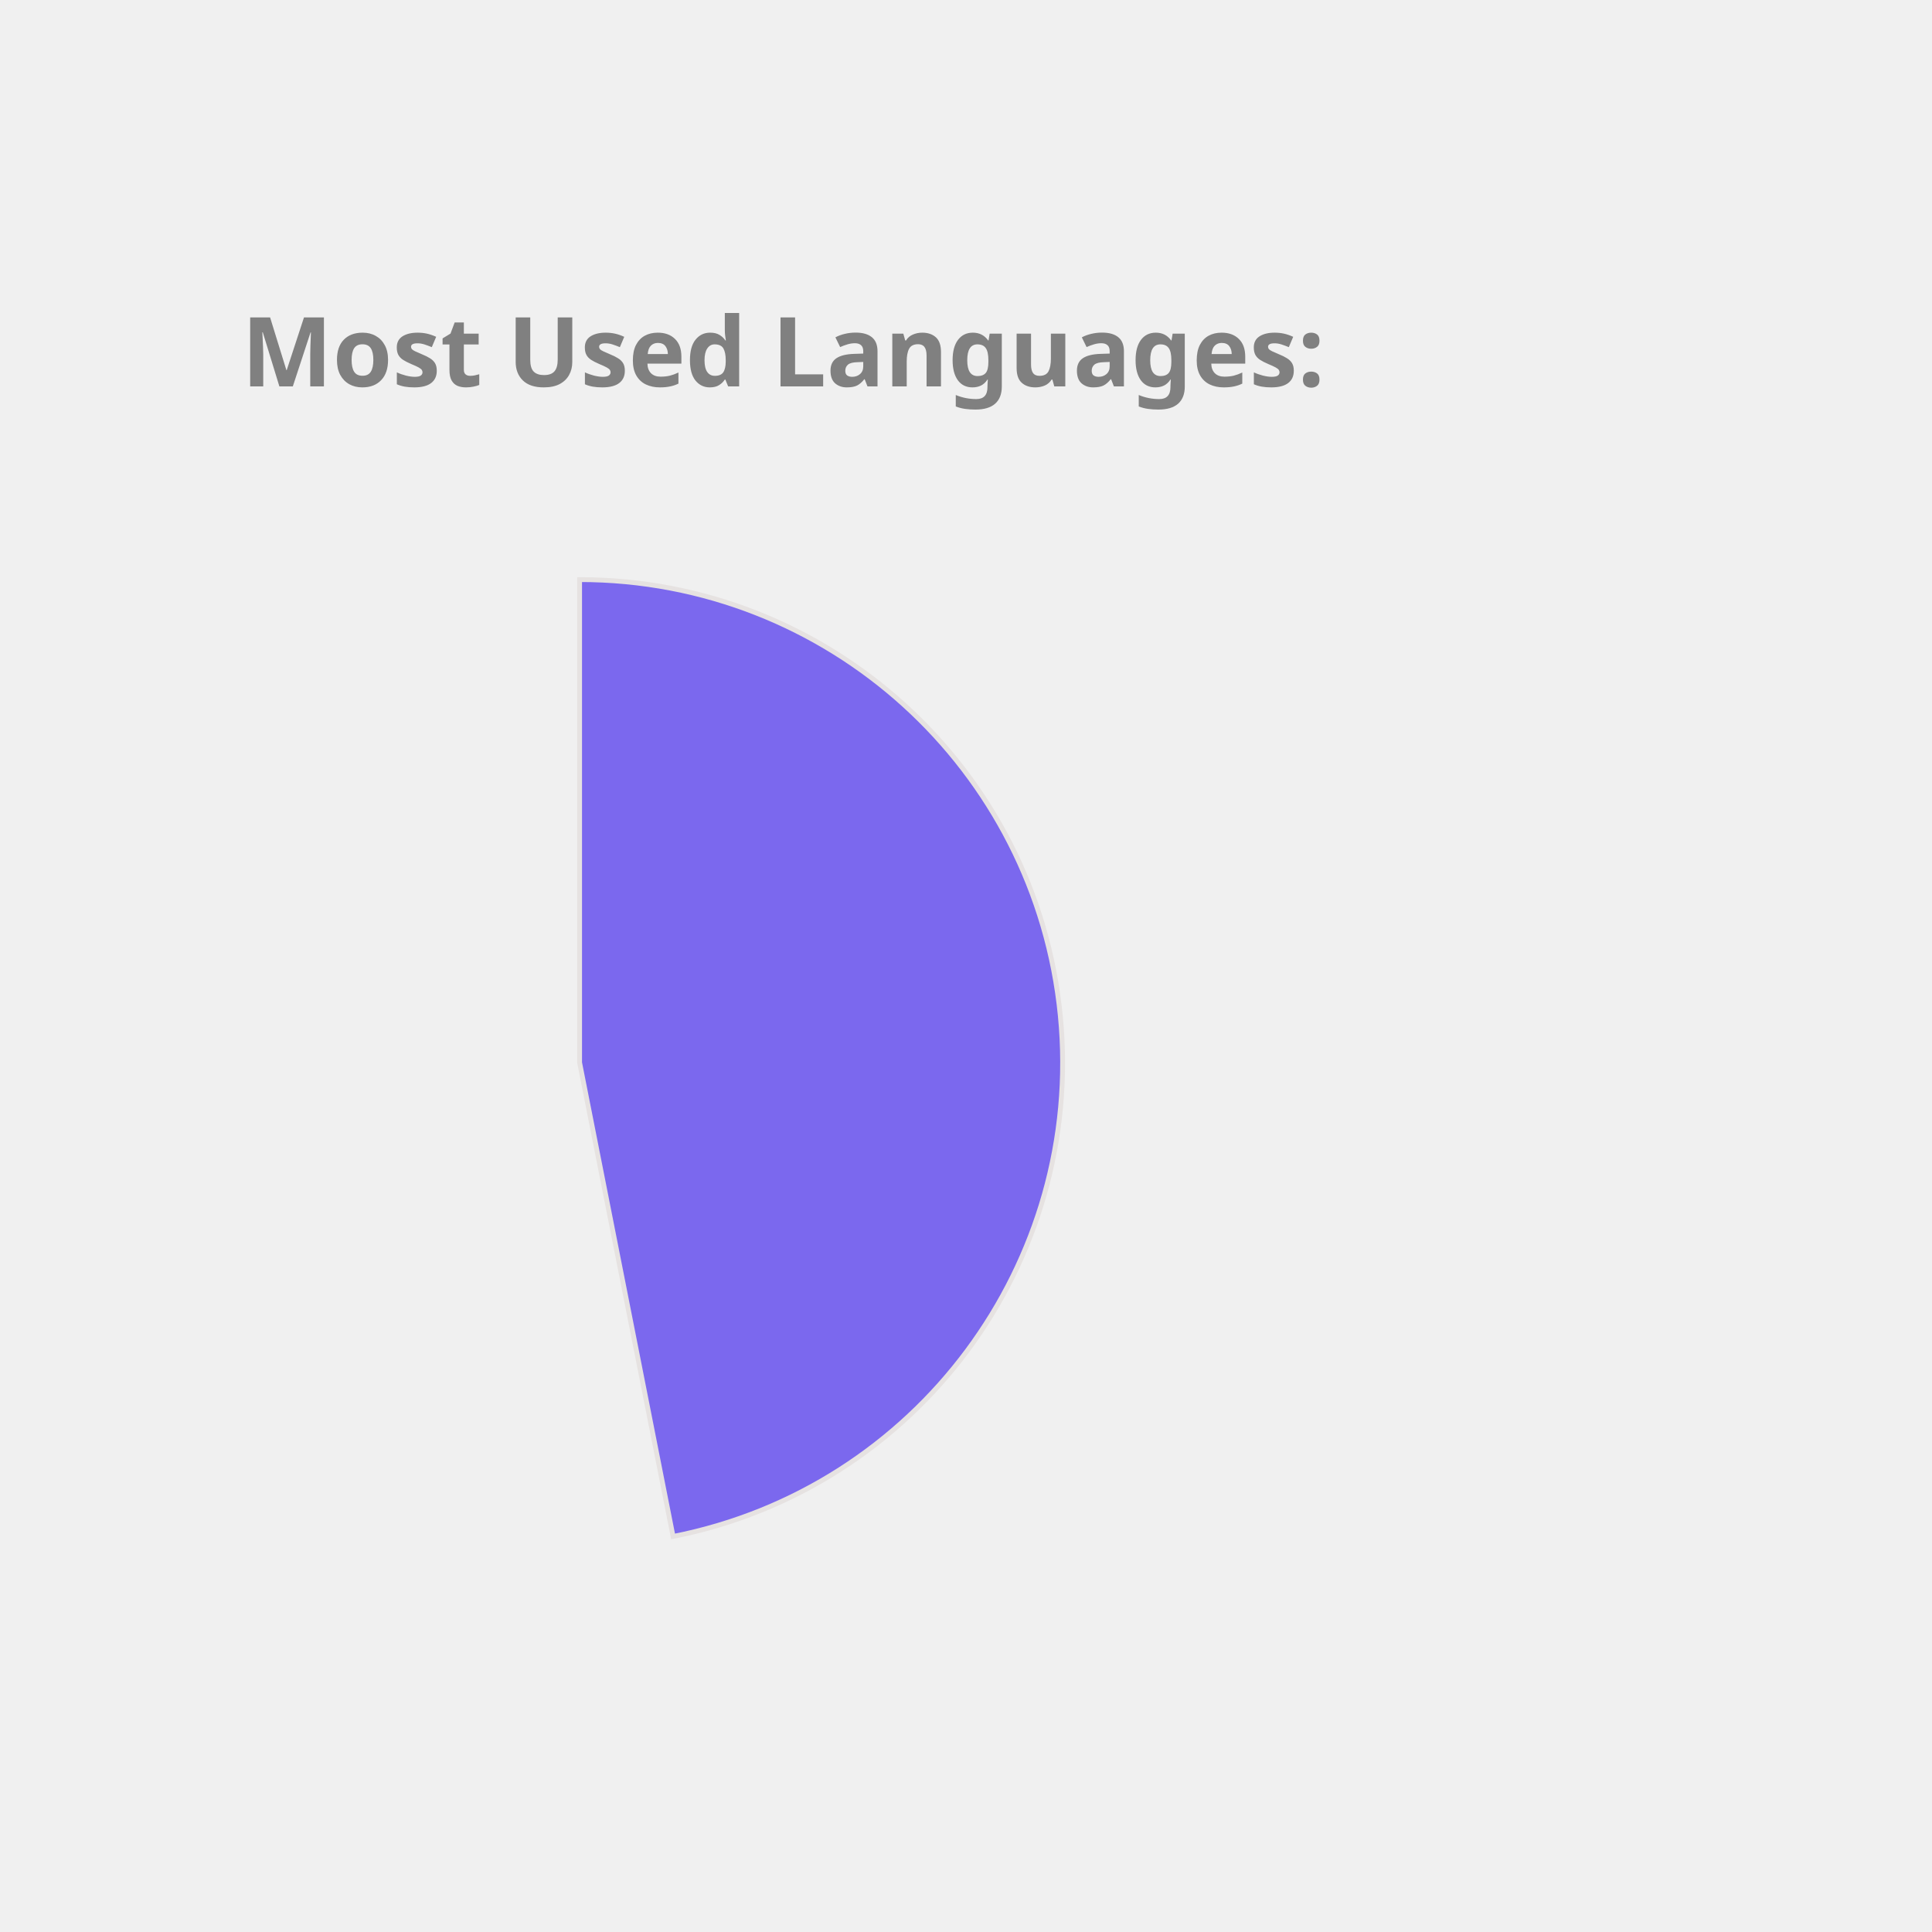
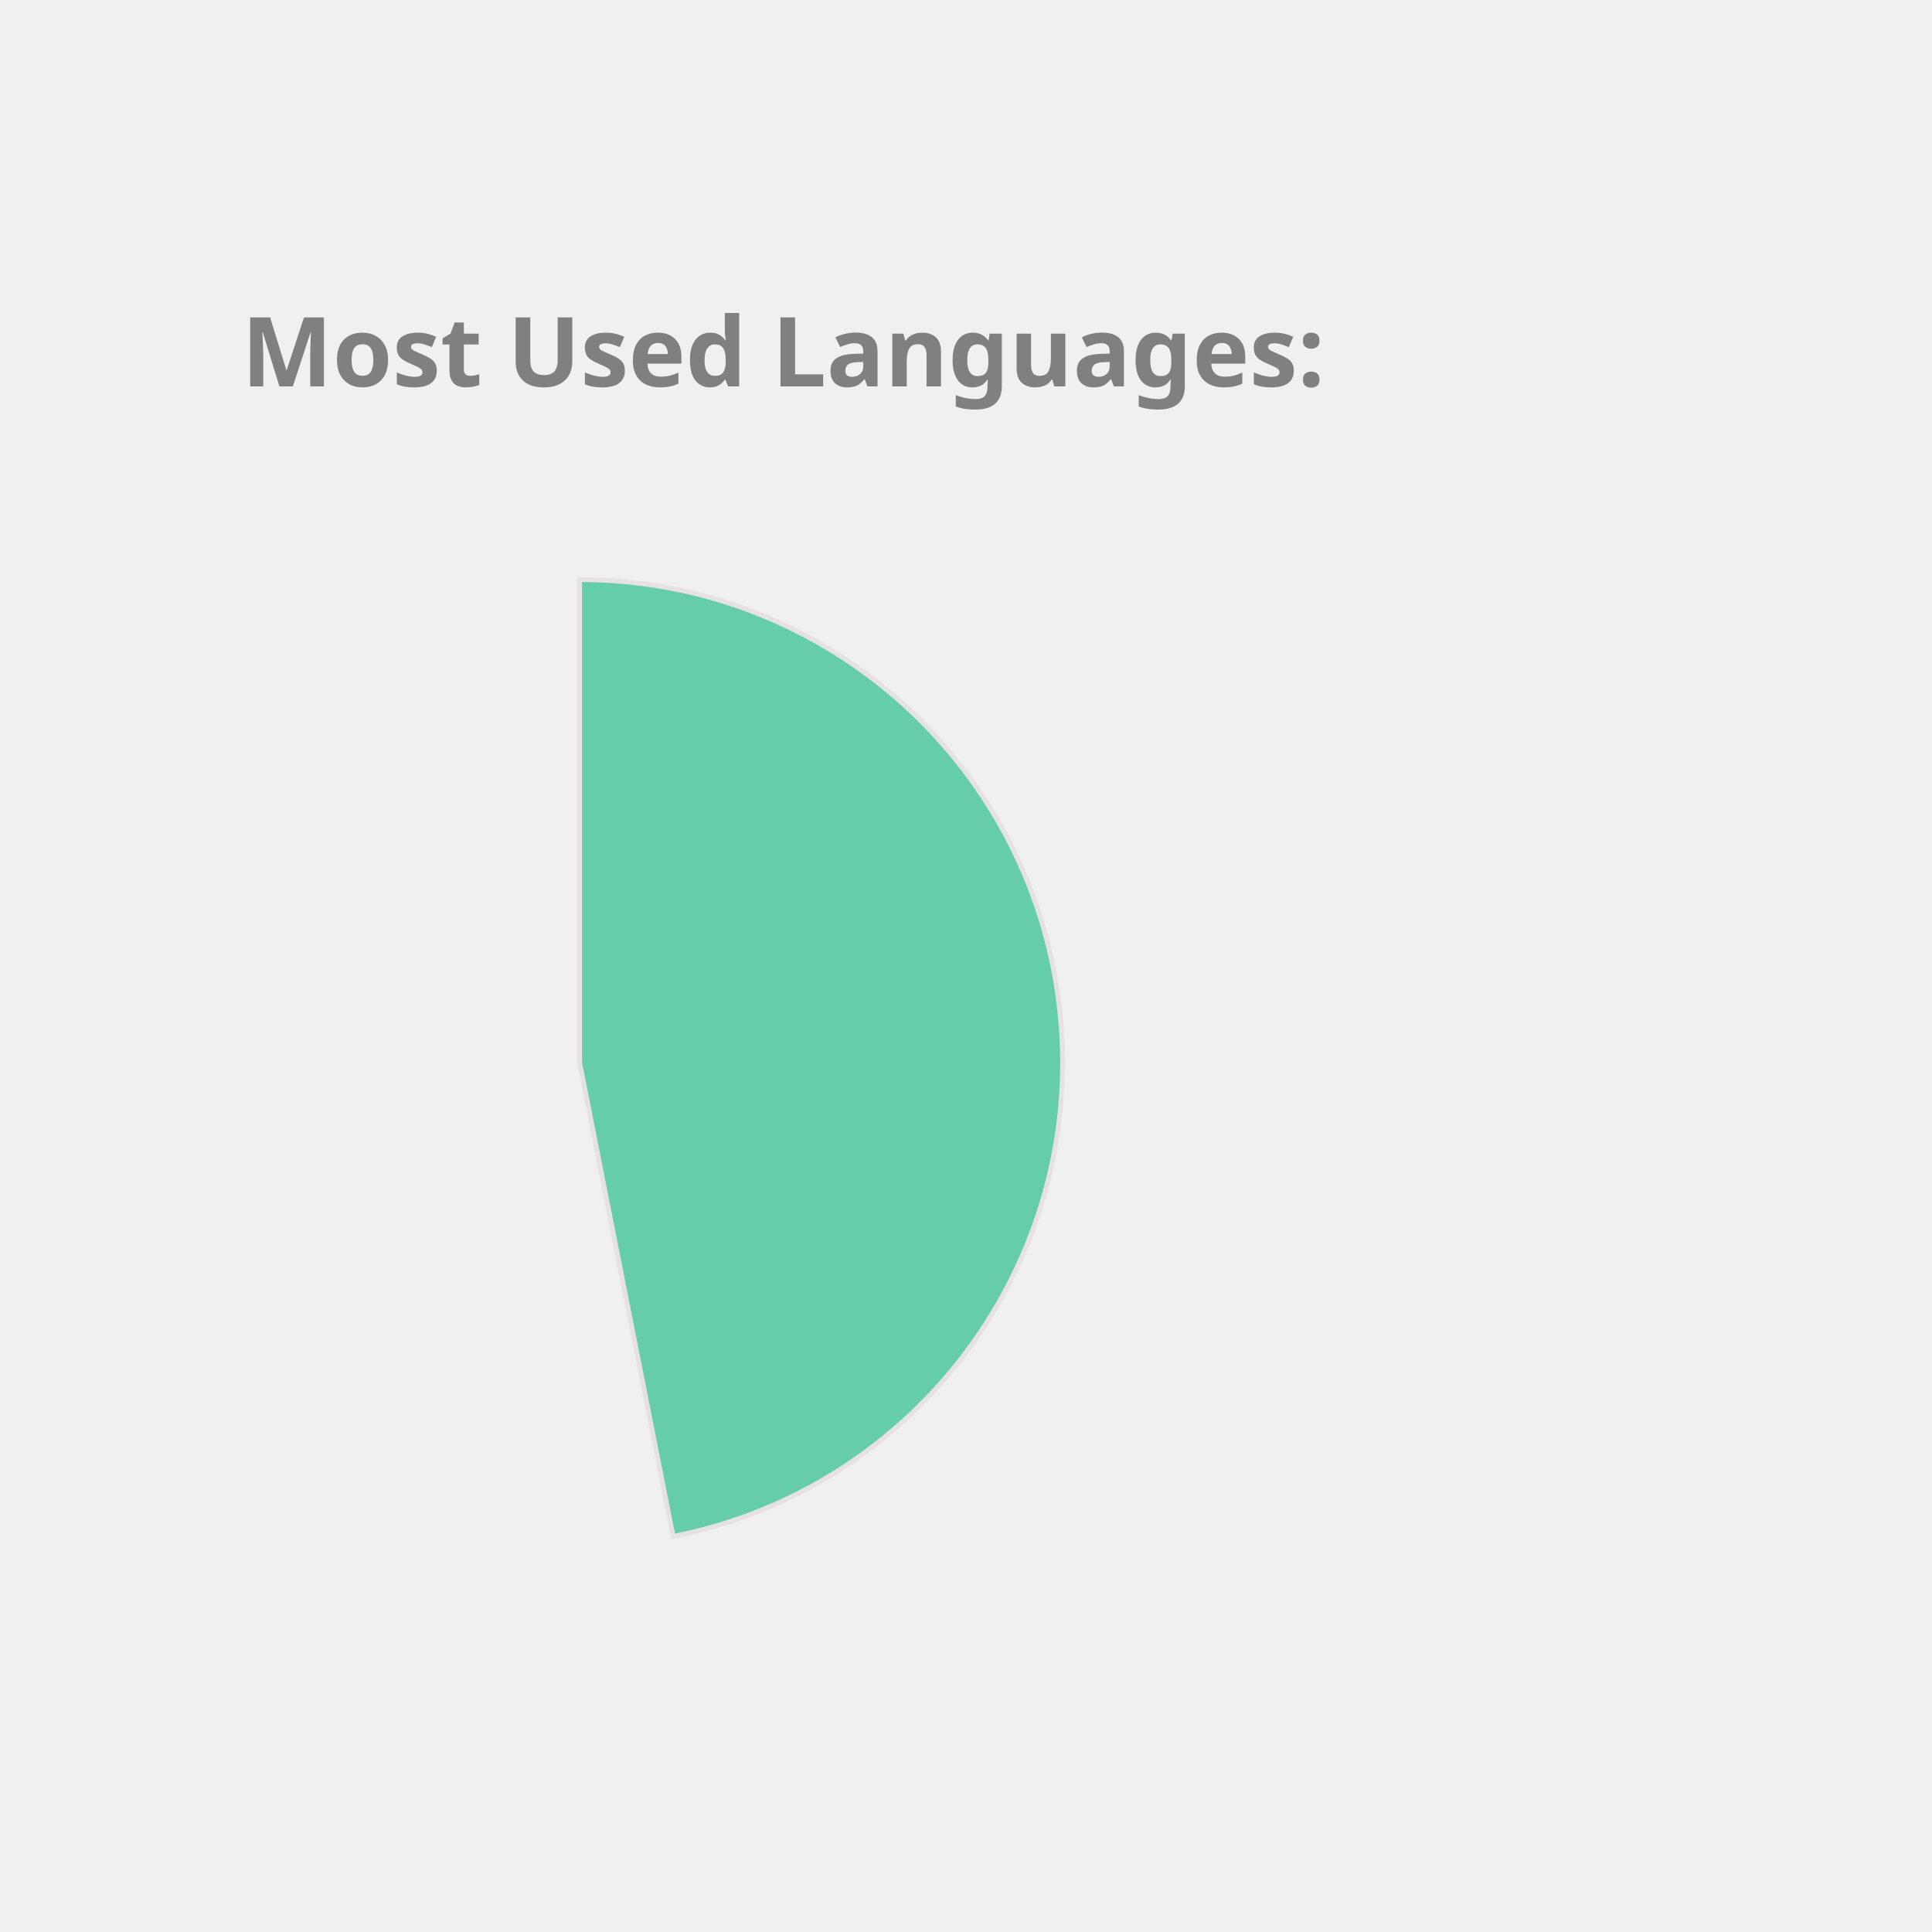
<svg xmlns="http://www.w3.org/2000/svg" height="350px" width="350px" viewBox="0 0 400 400">
  <style> 
        .label {
                font: bold 20px sans-serif;
                color: #404040;
                -webkit-text-stroke: 1px white;
        }

        path {
                stroke: #E6E2E1;
                stroke-width: 1px;
                transform: translate(60px, 100px);
        }

        .path_1 {
                animation: fadeIn 5s linear forwards;
        }

        .path_2 {
                transform: scale(0);
                animation: fadeIn 5s linear forwards 5s;
        }


        
        .path_3 {
                transform: scale(0);
                animation: fadeIn 5s linear forwards 10s;
        }


        .path_4 {
                transform: scale(0);
                animation: fadeIn 5s linear forwards 15s;
        }

        .path_5 {
                transform: scale(0);
                animation: fadeIn 5s linear forwards 20s;
        }

        .path_6 {
                transform: scale(0);
                animation: fadeIn 5s linear forwards 25s;
        }

        .path_7 {
                transform: scale(0);
                animation: fadeIn 5s linear forwards 30s;
        }

        .path_8 {
                transform: scale(0);
                animation: fadeIn 5s linear forwards 35s;
        }

        .path_9 {
                transform: scale(0);
                animation: fadeIn 5s linear forwards 40s;
        }

        .path_10 {
                transform: scale(0);
                animation: fadeIn 5s linear forwards 45s;
        }

        @keyframes fadeIn {
                0% {                        
                        transform: translate(250px, 300px) rotate(0deg) scale(0);
                        
                }
                50% {
                        transform: translate(150px, 220px) rotate(180deg) scale(0.5);
                        
                }
                
                100% {
                        transform: translate(60px, 120px) rotate(360deg) scale(1);
                        
                }
        }
        .txt_1 {
                opacity: 0;
                animation: txtShow 5s linear forwards 0s;
        }

        .txt_2 {
                opacity: 0;
                animation: txtShow 5s linear forwards 5s;
        }

        .txt_3 {
                opacity: 0;
                animation: txtShow 5s linear forwards 10s;
        }

        .txt_4 {
                opacity: 0;
                animation: txtShow 5s linear forwards 15s;
        }

        .txt_5 {
                opacity: 0;
                animation: txtShow 5s linear forwards 20s;
        }

        .txt_6 {
                opacity: 0;
                animation: txtShow 5s linear forwards 25s;
        }

        .txt_7 {
                opacity: 0;
                animation: txtShow 5s linear forwards 30s;
        }

        .txt_8 {
                opacity: 0;
                animation: txtShow 5s linear forwards 35s;
        }

        .txt_9 {
                opacity: 0;
                animation: txtShow 5s linear forwards 40s;
        }

        .txt_10 {
                opacity: 0;
                animation: txtShow 5s linear forwards 45s;
        }

        @keyframes txtShow {
                0% {                        
                        opacity: 0;
                        transform: translate(0px, 0px) scale(0);
                }
                100% {
                        opacity: 1;
                        transform: translate(0px, 0px) scale(1);
                        
                }
        }
</style>
-   <path class="path_1" d="M 60,120 L 60,20 A 100,100 0 0 1 79.355,218.109 Z" fill="MediumSlateBlue" stroke="#fff" stroke-width="2" />
-   <text class="txt_1" x="260" y="150" fill="MediumSlateBlue" stroke="MediumSlateBlue" stroke-width="1">JavaScript</text>
-   <path class="path_2" d="M 60,120 L 79.355,218.109 A 100,100 0 0 1 -35.298,150.304 Z" fill="Pink" stroke="#fff" stroke-width="2" />
-   <text class="txt_2" x="260" y="170" fill="Pink" stroke="Pink" stroke-width="1">C++</text>
-   <path class="path_3" d="M 60,120 L -35.298,150.304 A 100,100 0 0 1 -4.706,43.756 Z" fill="MediumTurquoise" stroke="#fff" stroke-width="2" />
-   <text class="txt_3" x="260" y="190" fill="MediumTurquoise" stroke="MediumTurquoise" stroke-width="1">Java</text>
-   <path class="path_4" d="M 60,120 L -4.706,43.756 A 100,100 0 0 1 53.721,20.197 Z" fill="Chocolate" stroke="#fff" stroke-width="2" />
-   <text class="txt_4" x="260" y="210" fill="Chocolate" stroke="Chocolate" stroke-width="1">HTML</text>
-   <path class="path_5" d="M 60,120 L 53.721,20.197 A 100,100 0 0 1 60.628,20.002 Z" fill="DarkKhaki" stroke="#fff" stroke-width="2" />
-   <text class="txt_5" x="260" y="230" fill="DarkKhaki" stroke="DarkKhaki" stroke-width="1">CSS</text>
+   <path class="path_1" d="M 60,120 L 60,20 A 100,100 0 0 1 79.355,218.109 Z" fill="MediumAquaMarine" stroke="#fff" stroke-width="2" />
+   <text class="txt_1" x="260" y="150" fill="MediumAquaMarine" stroke="MediumAquaMarine" stroke-width="1">JavaScript</text>
+   <path class="path_2" d="M 60,120 L 79.355,218.109 A 100,100 0 0 1 -35.298,150.304 Z" fill="CornflowerBlue" stroke="#fff" stroke-width="2" />
+   <text class="txt_2" x="260" y="170" fill="CornflowerBlue" stroke="CornflowerBlue" stroke-width="1">C++</text>
+   <path class="path_3" d="M 60,120 L -35.298,150.304 A 100,100 0 0 1 -4.706,43.756 Z" fill="Orchid" stroke="#fff" stroke-width="2" />
+   <text class="txt_3" x="260" y="190" fill="Orchid" stroke="Orchid" stroke-width="1">Java</text>
+   <path class="path_4" d="M 60,120 L -4.706,43.756 A 100,100 0 0 1 53.721,20.197 Z" fill="DarkKhaki" stroke="#fff" stroke-width="2" />
+   <text class="txt_4" x="260" y="210" fill="DarkKhaki" stroke="DarkKhaki" stroke-width="1">HTML</text>
+   <path class="path_5" d="M 60,120 L 53.721,20.197 A 100,100 0 0 1 60.628,20.002 Z" fill="Coral" stroke="#fff" stroke-width="2" />
+   <text class="txt_5" x="260" y="230" fill="Coral" stroke="Coral" stroke-width="1">CSS</text>
  <g class="label">
    <text x="50" y="80" fill="grey">Most Used Languages:</text>
  </g>
</svg>
